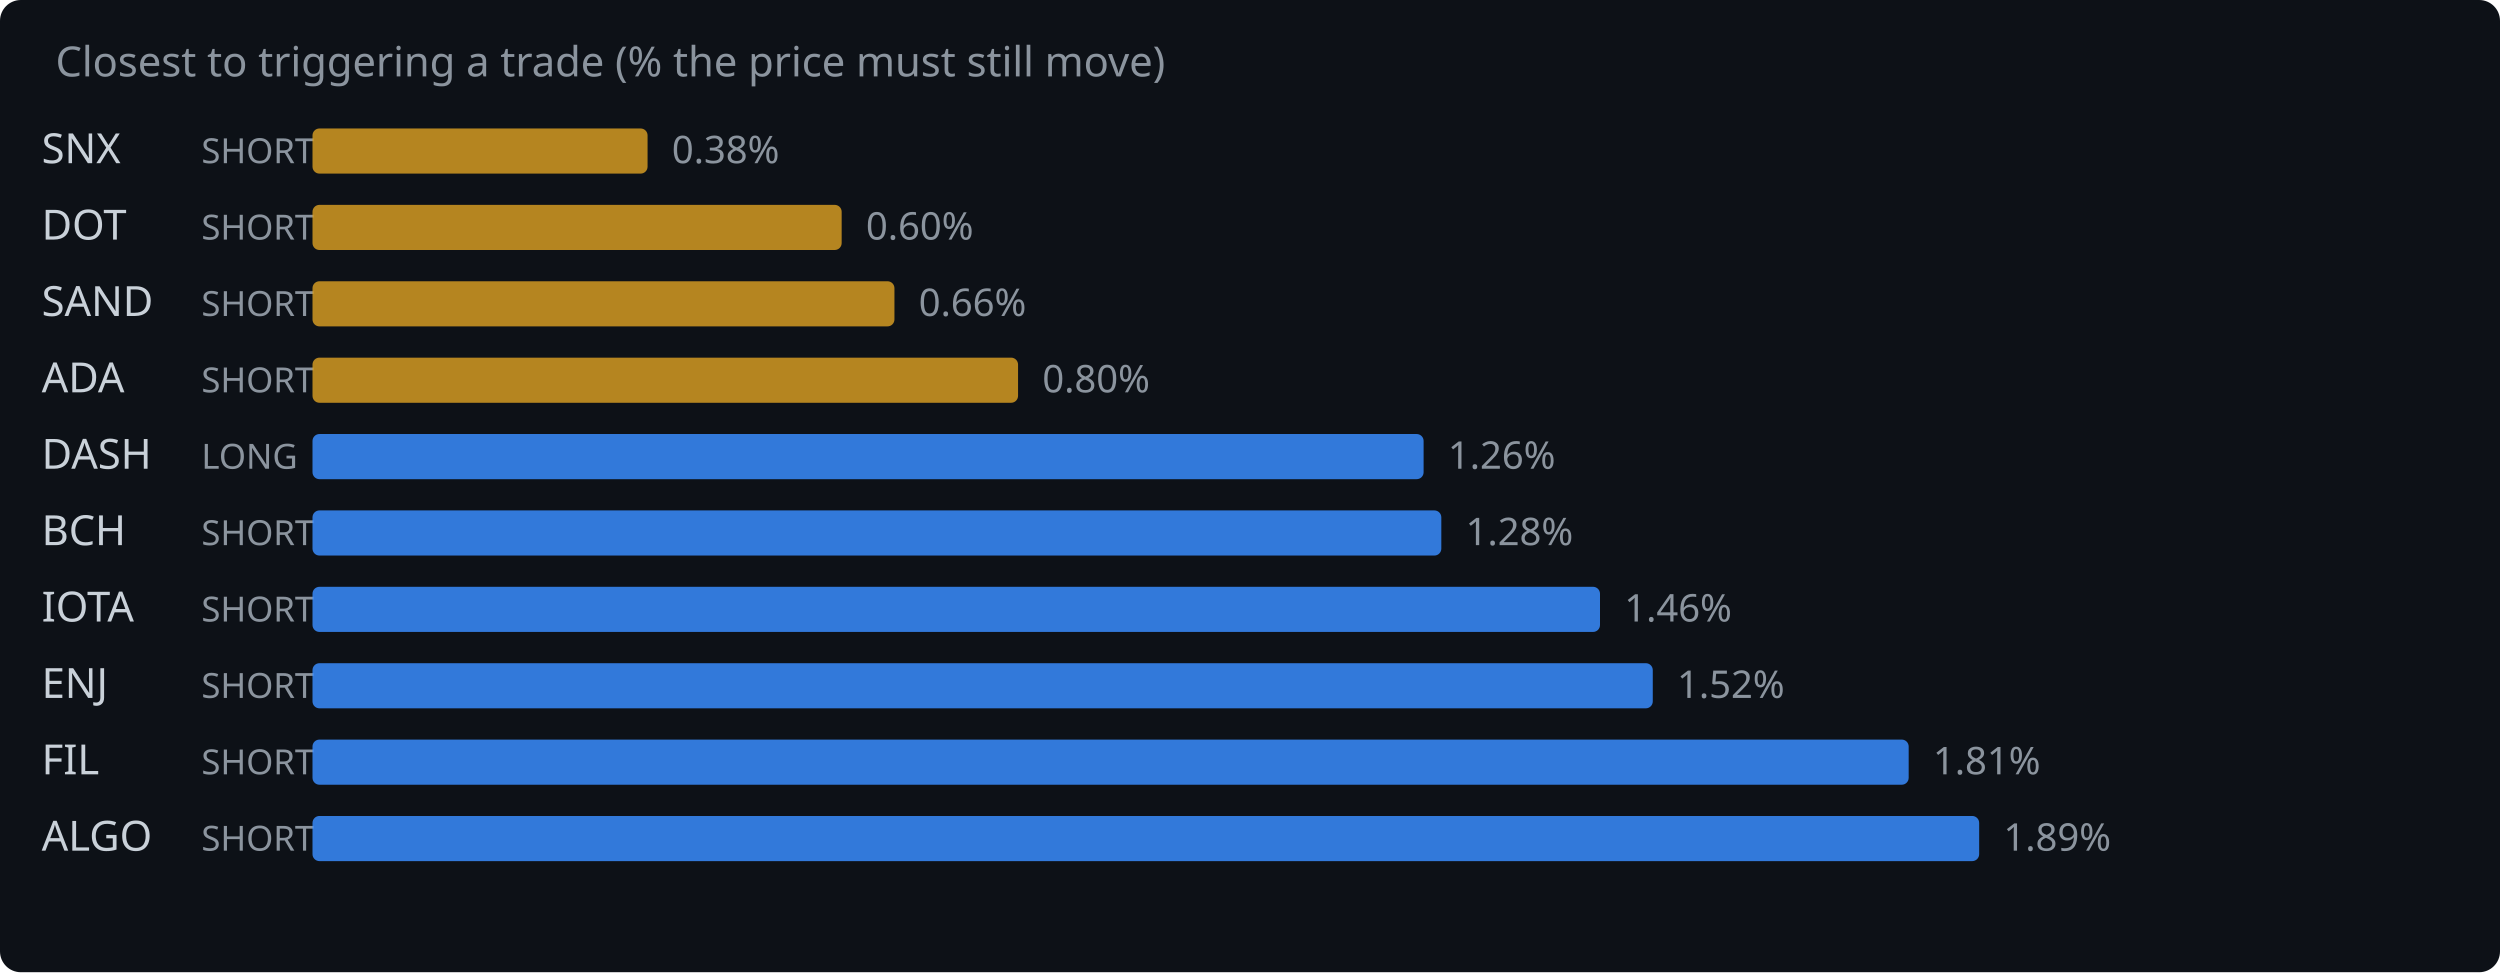
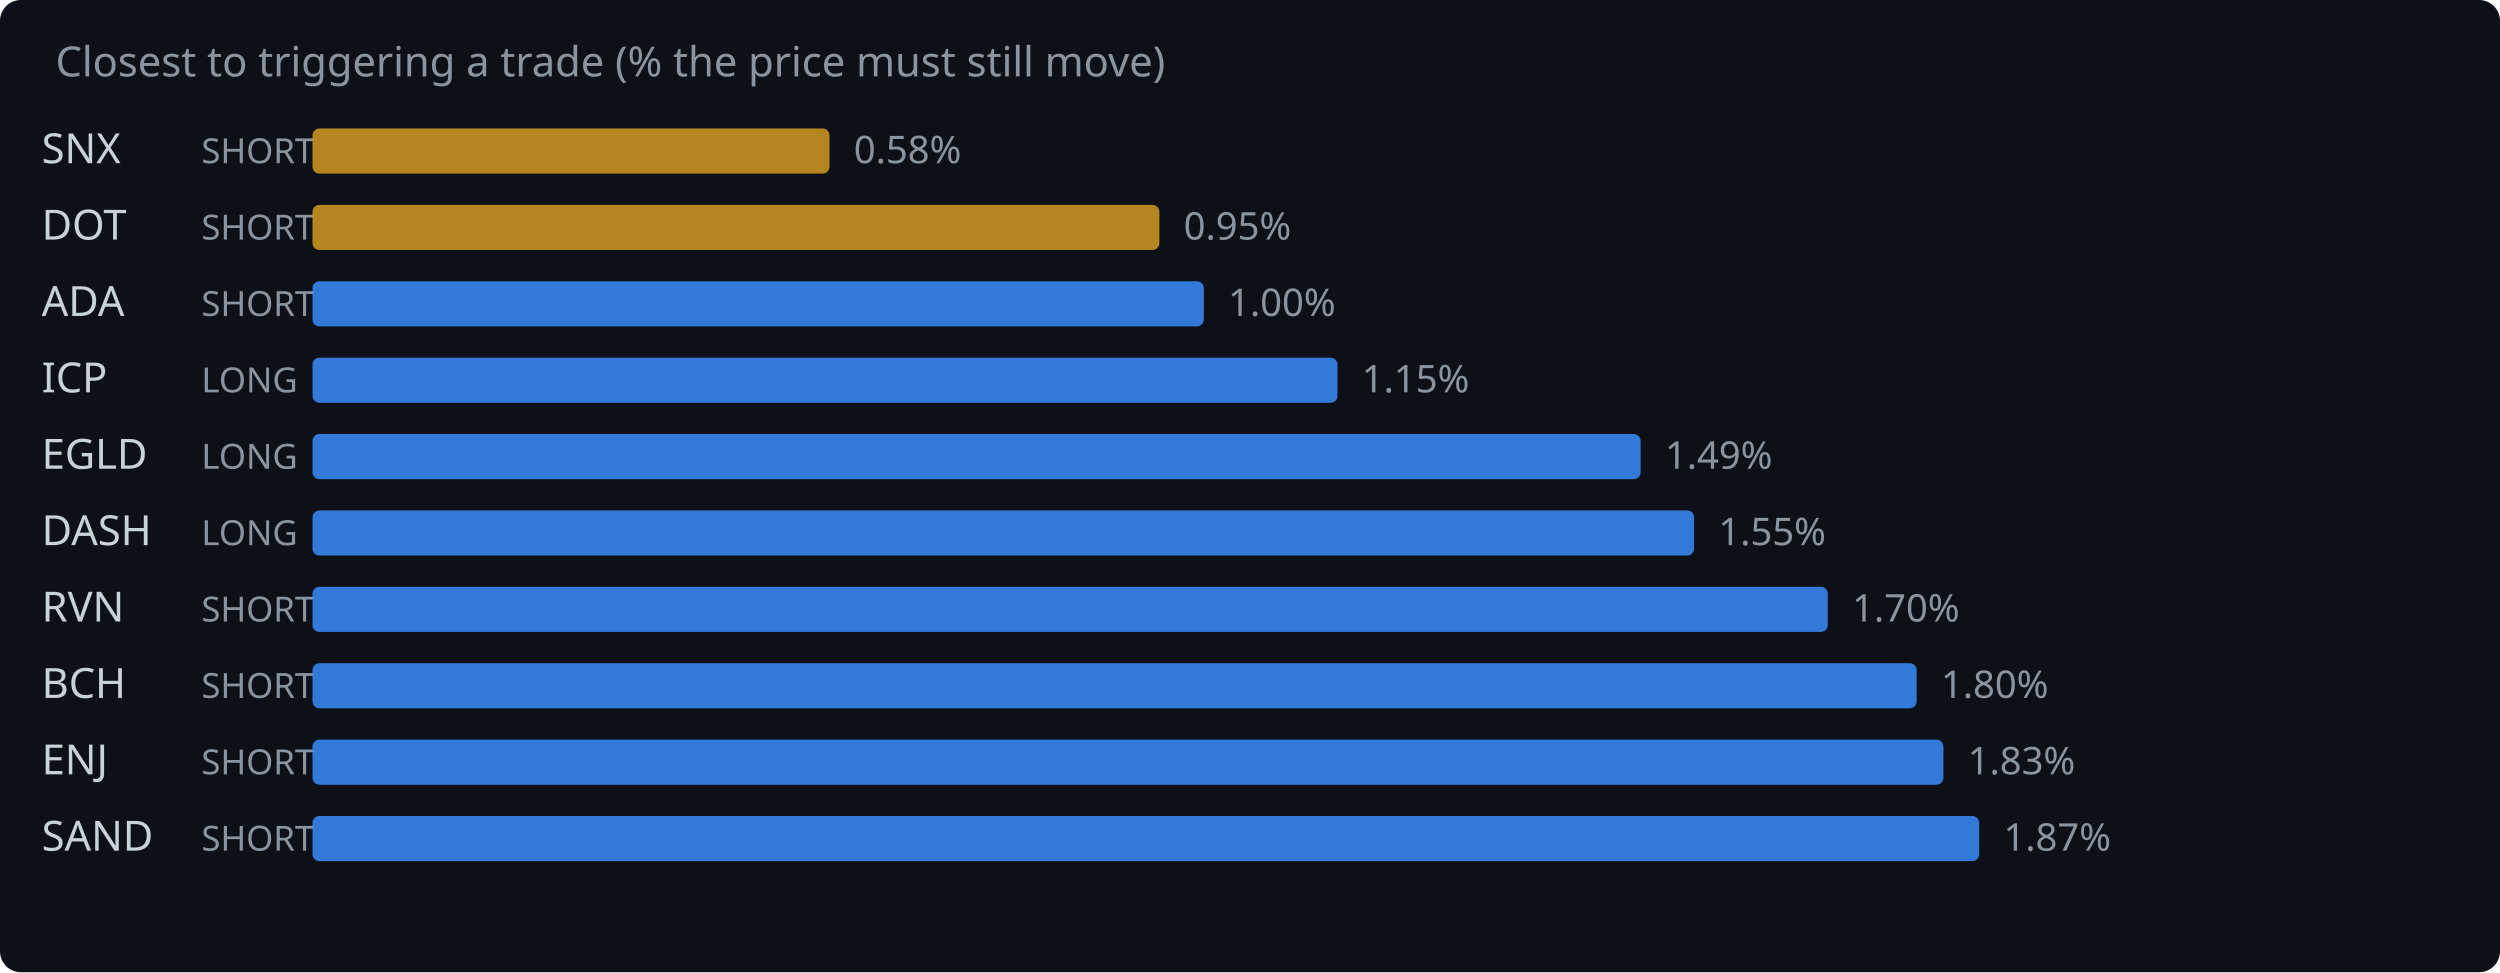
<svg xmlns="http://www.w3.org/2000/svg" width="720" height="280" viewBox="0 0 720 280">
  <rect width="720" height="280" fill="#0d1117" rx="6" />
  <text x="16" y="22" fill="#8b949e" font-family="system-ui,sans-serif" font-size="12">Closest to triggering a trade (% the price must still move)</text>
  <text x="12" y="47" fill="#c9d1d9" font-family="system-ui,sans-serif" font-size="12">SNX</text>
  <text x="58" y="47" fill="#8b949e" font-family="system-ui,sans-serif" font-size="10">SHORT</text>
-   <rect x="90" y="37" width="96.5" height="13" rx="2" fill="#d29922" opacity="0.85" />
-   <text x="193.5" y="47" fill="#8b949e" font-family="system-ui,sans-serif" font-size="11">0.38%</text>
+   <rect x="90" y="37" width="148.9" height="13" rx="2" fill="#d29922" opacity="0.85" />
+   <text x="245.9" y="47" fill="#8b949e" font-family="system-ui,sans-serif" font-size="11">0.58%</text>
  <text x="12" y="69" fill="#c9d1d9" font-family="system-ui,sans-serif" font-size="12">DOT</text>
  <text x="58" y="69" fill="#8b949e" font-family="system-ui,sans-serif" font-size="10">SHORT</text>
-   <rect x="90" y="59" width="152.4" height="13" rx="2" fill="#d29922" opacity="0.85" />
-   <text x="249.4" y="69" fill="#8b949e" font-family="system-ui,sans-serif" font-size="11">0.60%</text>
-   <text x="12" y="91" fill="#c9d1d9" font-family="system-ui,sans-serif" font-size="12">SAND</text>
+   <rect x="90" y="59" width="243.9" height="13" rx="2" fill="#d29922" opacity="0.85" />
+   <text x="340.9" y="69" fill="#8b949e" font-family="system-ui,sans-serif" font-size="11">0.95%</text>
+   <text x="12" y="91" fill="#c9d1d9" font-family="system-ui,sans-serif" font-size="12">ADA</text>
  <text x="58" y="91" fill="#8b949e" font-family="system-ui,sans-serif" font-size="10">SHORT</text>
-   <rect x="90" y="81" width="167.6" height="13" rx="2" fill="#d29922" opacity="0.85" />
-   <text x="264.6" y="91" fill="#8b949e" font-family="system-ui,sans-serif" font-size="11">0.66%</text>
-   <text x="12" y="113" fill="#c9d1d9" font-family="system-ui,sans-serif" font-size="12">ADA</text>
-   <text x="58" y="113" fill="#8b949e" font-family="system-ui,sans-serif" font-size="10">SHORT</text>
-   <rect x="90" y="103" width="203.2" height="13" rx="2" fill="#d29922" opacity="0.85" />
-   <text x="300.2" y="113" fill="#8b949e" font-family="system-ui,sans-serif" font-size="11">0.80%</text>
-   <text x="12" y="135" fill="#c9d1d9" font-family="system-ui,sans-serif" font-size="12">DASH</text>
+   <rect x="90" y="81" width="256.7" height="13" rx="2" fill="#388bfd" opacity="0.85" />
+   <text x="353.7" y="91" fill="#8b949e" font-family="system-ui,sans-serif" font-size="11">1.00%</text>
+   <text x="12" y="113" fill="#c9d1d9" font-family="system-ui,sans-serif" font-size="12">ICP</text>
+   <text x="58" y="113" fill="#8b949e" font-family="system-ui,sans-serif" font-size="10">LONG</text>
+   <rect x="90" y="103" width="295.2" height="13" rx="2" fill="#388bfd" opacity="0.85" />
+   <text x="392.2" y="113" fill="#8b949e" font-family="system-ui,sans-serif" font-size="11">1.15%</text>
+   <text x="12" y="135" fill="#c9d1d9" font-family="system-ui,sans-serif" font-size="12">EGLD</text>
  <text x="58" y="135" fill="#8b949e" font-family="system-ui,sans-serif" font-size="10">LONG</text>
-   <rect x="90" y="125" width="320.0" height="13" rx="2" fill="#388bfd" opacity="0.85" />
-   <text x="417.0" y="135" fill="#8b949e" font-family="system-ui,sans-serif" font-size="11">1.26%</text>
-   <text x="12" y="157" fill="#c9d1d9" font-family="system-ui,sans-serif" font-size="12">BCH</text>
-   <text x="58" y="157" fill="#8b949e" font-family="system-ui,sans-serif" font-size="10">SHORT</text>
-   <rect x="90" y="147" width="325.1" height="13" rx="2" fill="#388bfd" opacity="0.85" />
-   <text x="422.1" y="157" fill="#8b949e" font-family="system-ui,sans-serif" font-size="11">1.28%</text>
-   <text x="12" y="179" fill="#c9d1d9" font-family="system-ui,sans-serif" font-size="12">IOTA</text>
+   <rect x="90" y="125" width="382.5" height="13" rx="2" fill="#388bfd" opacity="0.85" />
+   <text x="479.5" y="135" fill="#8b949e" font-family="system-ui,sans-serif" font-size="11">1.49%</text>
+   <text x="12" y="157" fill="#c9d1d9" font-family="system-ui,sans-serif" font-size="12">DASH</text>
+   <text x="58" y="157" fill="#8b949e" font-family="system-ui,sans-serif" font-size="10">LONG</text>
+   <rect x="90" y="147" width="397.9" height="13" rx="2" fill="#388bfd" opacity="0.85" />
+   <text x="494.9" y="157" fill="#8b949e" font-family="system-ui,sans-serif" font-size="11">1.55%</text>
+   <text x="12" y="179" fill="#c9d1d9" font-family="system-ui,sans-serif" font-size="12">RVN</text>
  <text x="58" y="179" fill="#8b949e" font-family="system-ui,sans-serif" font-size="10">SHORT</text>
-   <rect x="90" y="169" width="370.8" height="13" rx="2" fill="#388bfd" opacity="0.85" />
-   <text x="467.8" y="179" fill="#8b949e" font-family="system-ui,sans-serif" font-size="11">1.46%</text>
-   <text x="12" y="201" fill="#c9d1d9" font-family="system-ui,sans-serif" font-size="12">ENJ</text>
+   <rect x="90" y="169" width="436.4" height="13" rx="2" fill="#388bfd" opacity="0.85" />
+   <text x="533.4" y="179" fill="#8b949e" font-family="system-ui,sans-serif" font-size="11">1.70%</text>
+   <text x="12" y="201" fill="#c9d1d9" font-family="system-ui,sans-serif" font-size="12">BCH</text>
  <text x="58" y="201" fill="#8b949e" font-family="system-ui,sans-serif" font-size="10">SHORT</text>
-   <rect x="90" y="191" width="386.0" height="13" rx="2" fill="#388bfd" opacity="0.85" />
-   <text x="483.0" y="201" fill="#8b949e" font-family="system-ui,sans-serif" font-size="11">1.52%</text>
-   <text x="12" y="223" fill="#c9d1d9" font-family="system-ui,sans-serif" font-size="12">FIL</text>
+   <rect x="90" y="191" width="462.0" height="13" rx="2" fill="#388bfd" opacity="0.85" />
+   <text x="559.0" y="201" fill="#8b949e" font-family="system-ui,sans-serif" font-size="11">1.80%</text>
+   <text x="12" y="223" fill="#c9d1d9" font-family="system-ui,sans-serif" font-size="12">ENJ</text>
  <text x="58" y="223" fill="#8b949e" font-family="system-ui,sans-serif" font-size="10">SHORT</text>
-   <rect x="90" y="213" width="459.7" height="13" rx="2" fill="#388bfd" opacity="0.85" />
-   <text x="556.7" y="223" fill="#8b949e" font-family="system-ui,sans-serif" font-size="11">1.81%</text>
-   <text x="12" y="245" fill="#c9d1d9" font-family="system-ui,sans-serif" font-size="12">ALGO</text>
+   <rect x="90" y="213" width="469.7" height="13" rx="2" fill="#388bfd" opacity="0.85" />
+   <text x="566.7" y="223" fill="#8b949e" font-family="system-ui,sans-serif" font-size="11">1.83%</text>
+   <text x="12" y="245" fill="#c9d1d9" font-family="system-ui,sans-serif" font-size="12">SAND</text>
  <text x="58" y="245" fill="#8b949e" font-family="system-ui,sans-serif" font-size="10">SHORT</text>
  <rect x="90" y="235" width="480.0" height="13" rx="2" fill="#388bfd" opacity="0.85" />
-   <text x="577.0" y="245" fill="#8b949e" font-family="system-ui,sans-serif" font-size="11">1.89%</text>
+   <text x="577.0" y="245" fill="#8b949e" font-family="system-ui,sans-serif" font-size="11">1.87%</text>
</svg>
